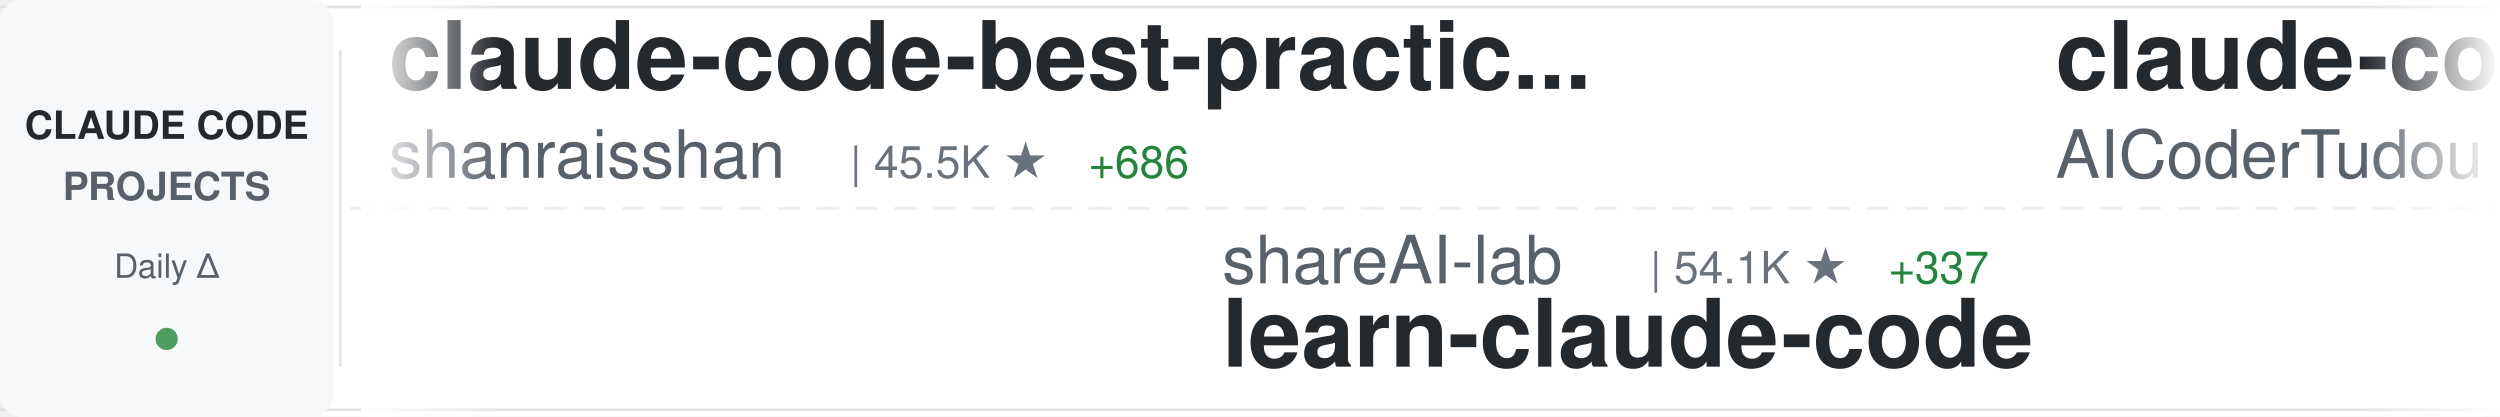
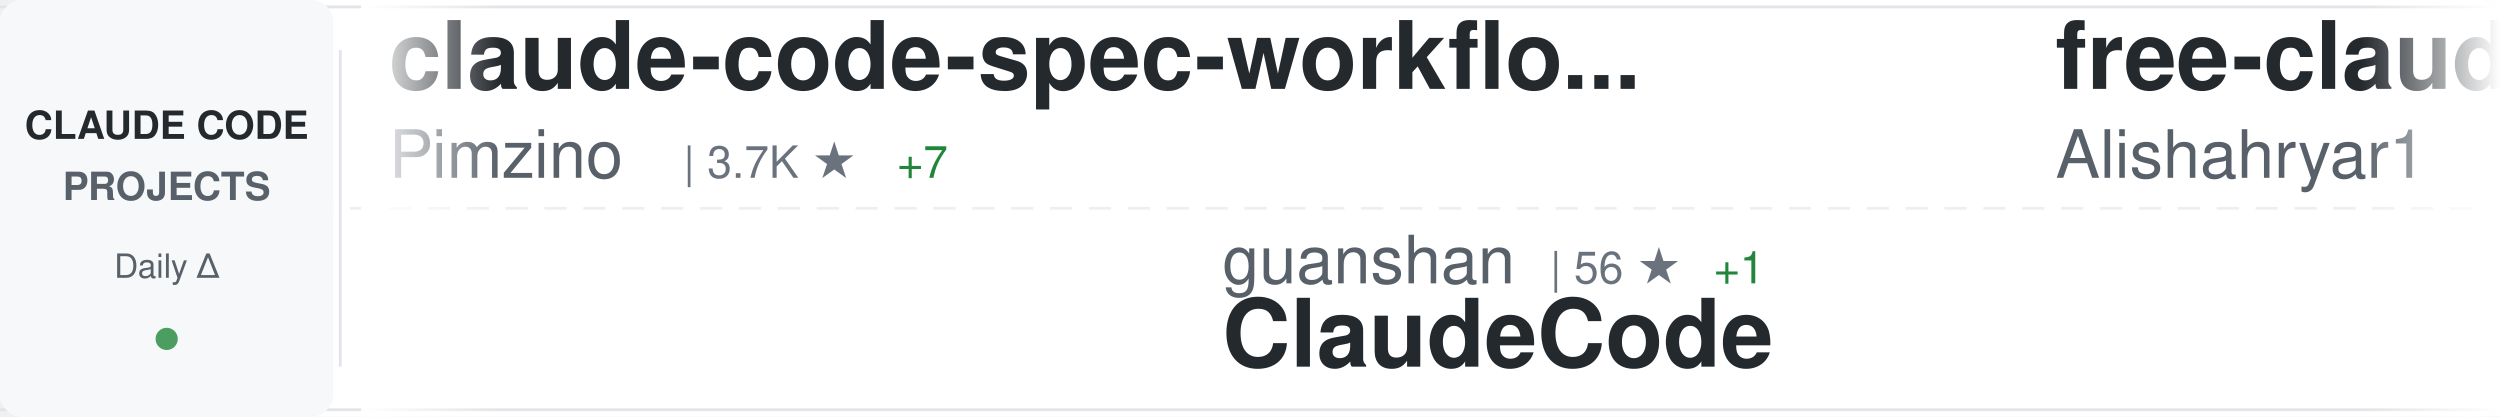
<svg xmlns="http://www.w3.org/2000/svg" width="900" height="150">
  <defs>
    <linearGradient id="awesomeLeftFade" x1="0%" y1="0%" x2="100%" y2="0%">
      <stop offset="0%" style="stop-color:#ffffff;stop-opacity:1" />
      <stop offset="100%" style="stop-color:#ffffff;stop-opacity:0" />
    </linearGradient>
    <linearGradient id="awesomeRightFade" x1="0%" y1="0%" x2="100%" y2="0%">
      <stop offset="0%" style="stop-color:#ffffff;stop-opacity:0" />
      <stop offset="100%" style="stop-color:#ffffff;stop-opacity:1" />
    </linearGradient>
  </defs>
  <rect width="900" height="150" fill="#ffffff" rx="8" />
  <rect x="0" y="2" width="900" height="1" fill="#e1e4e8" />
  <rect x="0" y="147" width="900" height="1" fill="#e1e4e8" />
  <line x1="0" y1="75" x2="900" y2="75" stroke="#e1e4e8" stroke-width="1" stroke-dasharray="8 6" opacity="0.6" />
  <rect x="0" y="0" width="120" height="150" fill="#f6f8fa" rx="8" />
  <text x="60" y="50" font-family="-apple-system, BlinkMacSystemFont, 'Segoe UI', Helvetica, Arial, sans-serif" font-size="14" font-weight="600" fill="#24292e" text-anchor="middle">CLAUDE CODE</text>
  <text x="60" y="72" font-family="-apple-system, BlinkMacSystemFont, 'Segoe UI', Helvetica, Arial, sans-serif" font-size="14" font-weight="600" fill="#586069" text-anchor="middle">PROJECTS</text>
  <text x="60" y="100" font-family="-apple-system, BlinkMacSystemFont, 'Segoe UI', Helvetica, Arial, sans-serif" font-size="12" font-weight="500" fill="#586069" text-anchor="middle">Daily Δ</text>
  <circle cx="60" cy="122" r="4" fill="#22863a" opacity="0.8" />
  <rect x="122" y="18" width="1" height="114" fill="#e1e4e8" />
  <clipPath id="awesomeTickerClip">
    <rect x="130" y="0" width="770" height="150" />
  </clipPath>
  <g clip-path="url(#awesomeTickerClip)">
    <g id="awesomeTickerItems">
      <animateTransform attributeName="transform" attributeType="XML" type="translate" from="0 0" to="-3000 0" dur="54s" repeatCount="indefinite" />
      <g transform="translate(0, 0)">
-         <text x="140" y="32" font-family="-apple-system, BlinkMacSystemFont, 'Segoe UI', Helvetica, Arial, sans-serif" font-size="34" font-weight="600" fill="#24292e">claude-code-best-practic...</text>
-         <text x="140" y="64" font-family="-apple-system, BlinkMacSystemFont, 'Segoe UI', Helvetica, Arial, sans-serif" font-size="24" font-weight="400" fill="#586069">shanraisshan</text>
-         <text x="306" y="64" font-family="-apple-system, BlinkMacSystemFont, 'Segoe UI', Helvetica, Arial, sans-serif" font-size="16" font-weight="500" fill="#6a737d">| 45.5K ★</text>
-         <text x="392" y="64" font-family="-apple-system, BlinkMacSystemFont, 'Segoe UI', Helvetica, Arial, sans-serif" font-size="16" font-weight="500" fill="#22863a"> +686</text>
+         <text x="140" y="32" font-family="-apple-system, BlinkMacSystemFont, 'Segoe UI', Helvetica, Arial, sans-serif" font-size="34" font-weight="600" fill="#24292e">claude-code-spec-workflo...</text>
+         <text x="140" y="64" font-family="-apple-system, BlinkMacSystemFont, 'Segoe UI', Helvetica, Arial, sans-serif" font-size="24" font-weight="400" fill="#586069">Pimzino</text>
+         <text x="246" y="64" font-family="-apple-system, BlinkMacSystemFont, 'Segoe UI', Helvetica, Arial, sans-serif" font-size="16" font-weight="500" fill="#6a737d">| 3.7K ★</text>
+         <text x="323" y="64" font-family="-apple-system, BlinkMacSystemFont, 'Segoe UI', Helvetica, Arial, sans-serif" font-size="16" font-weight="500" fill="#22863a"> +7</text>
      </g>
      <g transform="translate(300, 0)">
-         <text x="140" y="102" font-family="-apple-system, BlinkMacSystemFont, 'Segoe UI', Helvetica, Arial, sans-serif" font-size="24" font-weight="400" fill="#586069">shareAI-lab</text>
-         <text x="294" y="102" font-family="-apple-system, BlinkMacSystemFont, 'Segoe UI', Helvetica, Arial, sans-serif" font-size="16" font-weight="500" fill="#6a737d">| 54.1K ★</text>
-         <text x="380" y="102" font-family="-apple-system, BlinkMacSystemFont, 'Segoe UI', Helvetica, Arial, sans-serif" font-size="16" font-weight="500" fill="#22863a"> +337</text>
-         <text x="140" y="132" font-family="-apple-system, BlinkMacSystemFont, 'Segoe UI', Helvetica, Arial, sans-serif" font-size="34" font-weight="600" fill="#24292e">learn-claude-code</text>
+         <text x="140" y="102" font-family="-apple-system, BlinkMacSystemFont, 'Segoe UI', Helvetica, Arial, sans-serif" font-size="24" font-weight="400" fill="#586069">guanshan</text>
+         <text x="258" y="102" font-family="-apple-system, BlinkMacSystemFont, 'Segoe UI', Helvetica, Arial, sans-serif" font-size="16" font-weight="500" fill="#6a737d">| 56 ★</text>
+         <text x="317" y="102" font-family="-apple-system, BlinkMacSystemFont, 'Segoe UI', Helvetica, Arial, sans-serif" font-size="16" font-weight="500" fill="#22863a"> +1</text>
+         <text x="140" y="132" font-family="-apple-system, BlinkMacSystemFont, 'Segoe UI', Helvetica, Arial, sans-serif" font-size="34" font-weight="600" fill="#24292e">ClaudeCode</text>
      </g>
      <g transform="translate(600, 0)">
-         <text x="140" y="32" font-family="-apple-system, BlinkMacSystemFont, 'Segoe UI', Helvetica, Arial, sans-serif" font-size="34" font-weight="600" fill="#24292e">claude-code-tudou</text>
-         <text x="140" y="64" font-family="-apple-system, BlinkMacSystemFont, 'Segoe UI', Helvetica, Arial, sans-serif" font-size="24" font-weight="400" fill="#586069">AICoderTudou</text>
-         <text x="306" y="64" font-family="-apple-system, BlinkMacSystemFont, 'Segoe UI', Helvetica, Arial, sans-serif" font-size="16" font-weight="500" fill="#6a737d">| 483 ★</text>
-         <text x="374" y="64" font-family="-apple-system, BlinkMacSystemFont, 'Segoe UI', Helvetica, Arial, sans-serif" font-size="16" font-weight="500" fill="#22863a"> +3</text>
+         <text x="140" y="32" font-family="-apple-system, BlinkMacSystemFont, 'Segoe UI', Helvetica, Arial, sans-serif" font-size="34" font-weight="600" fill="#24292e">free-claude-code</text>
+         <text x="140" y="64" font-family="-apple-system, BlinkMacSystemFont, 'Segoe UI', Helvetica, Arial, sans-serif" font-size="24" font-weight="400" fill="#586069">Alishahryar1</text>
+         <text x="306" y="64" font-family="-apple-system, BlinkMacSystemFont, 'Segoe UI', Helvetica, Arial, sans-serif" font-size="16" font-weight="500" fill="#6a737d">| 1.9K ★</text>
+         <text x="383" y="64" font-family="-apple-system, BlinkMacSystemFont, 'Segoe UI', Helvetica, Arial, sans-serif" font-size="16" font-weight="500" fill="#22863a"> +32</text>
      </g>
      <g transform="translate(900, 0)">
-         <text x="140" y="102" font-family="-apple-system, BlinkMacSystemFont, 'Segoe UI', Helvetica, Arial, sans-serif" font-size="24" font-weight="400" fill="#586069">sickn33</text>
-         <text x="246" y="102" font-family="-apple-system, BlinkMacSystemFont, 'Segoe UI', Helvetica, Arial, sans-serif" font-size="16" font-weight="500" fill="#6a737d">| 33.5K ★</text>
-         <text x="332" y="102" font-family="-apple-system, BlinkMacSystemFont, 'Segoe UI', Helvetica, Arial, sans-serif" font-size="16" font-weight="500" fill="#22863a"> +263</text>
-         <text x="140" y="132" font-family="-apple-system, BlinkMacSystemFont, 'Segoe UI', Helvetica, Arial, sans-serif" font-size="34" font-weight="600" fill="#24292e">antigravity-awesome-skil...</text>
+         <text x="140" y="102" font-family="-apple-system, BlinkMacSystemFont, 'Segoe UI', Helvetica, Arial, sans-serif" font-size="24" font-weight="400" fill="#586069">zstmfhy</text>
+         <text x="246" y="102" font-family="-apple-system, BlinkMacSystemFont, 'Segoe UI', Helvetica, Arial, sans-serif" font-size="16" font-weight="500" fill="#6a737d">| 192 ★</text>
+         <text x="140" y="132" font-family="-apple-system, BlinkMacSystemFont, 'Segoe UI', Helvetica, Arial, sans-serif" font-size="34" font-weight="600" fill="#24292e">Claude-code</text>
      </g>
      <g transform="translate(1200, 0)">
-         <text x="140" y="32" font-family="-apple-system, BlinkMacSystemFont, 'Segoe UI', Helvetica, Arial, sans-serif" font-size="34" font-weight="600" fill="#24292e">claude-code-from-scratch</text>
-         <text x="140" y="64" font-family="-apple-system, BlinkMacSystemFont, 'Segoe UI', Helvetica, Arial, sans-serif" font-size="24" font-weight="400" fill="#586069">Windy3f3f3f3f</text>
-         <text x="318" y="64" font-family="-apple-system, BlinkMacSystemFont, 'Segoe UI', Helvetica, Arial, sans-serif" font-size="16" font-weight="500" fill="#6a737d">| 932 ★</text>
-         <text x="386" y="64" font-family="-apple-system, BlinkMacSystemFont, 'Segoe UI', Helvetica, Arial, sans-serif" font-size="16" font-weight="500" fill="#22863a"> +9</text>
+         <text x="140" y="32" font-family="-apple-system, BlinkMacSystemFont, 'Segoe UI', Helvetica, Arial, sans-serif" font-size="34" font-weight="600" fill="#24292e">oh-my-claudecode</text>
+         <text x="140" y="64" font-family="-apple-system, BlinkMacSystemFont, 'Segoe UI', Helvetica, Arial, sans-serif" font-size="24" font-weight="400" fill="#586069">Yeachan-Heo</text>
+         <text x="294" y="64" font-family="-apple-system, BlinkMacSystemFont, 'Segoe UI', Helvetica, Arial, sans-serif" font-size="16" font-weight="500" fill="#6a737d">| 29.4K ★</text>
+         <text x="380" y="64" font-family="-apple-system, BlinkMacSystemFont, 'Segoe UI', Helvetica, Arial, sans-serif" font-size="16" font-weight="500" fill="#22863a"> +297</text>
      </g>
      <g transform="translate(1500, 0)">
-         <text x="140" y="102" font-family="-apple-system, BlinkMacSystemFont, 'Segoe UI', Helvetica, Arial, sans-serif" font-size="24" font-weight="400" fill="#586069">liuup</text>
-         <text x="222" y="102" font-family="-apple-system, BlinkMacSystemFont, 'Segoe UI', Helvetica, Arial, sans-serif" font-size="16" font-weight="500" fill="#6a737d">| 1.7K ★</text>
-         <text x="299" y="102" font-family="-apple-system, BlinkMacSystemFont, 'Segoe UI', Helvetica, Arial, sans-serif" font-size="16" font-weight="500" fill="#22863a"> +52</text>
-         <text x="140" y="132" font-family="-apple-system, BlinkMacSystemFont, 'Segoe UI', Helvetica, Arial, sans-serif" font-size="34" font-weight="600" fill="#24292e">claude-code-analysis</text>
+         <text x="140" y="102" font-family="-apple-system, BlinkMacSystemFont, 'Segoe UI', Helvetica, Arial, sans-serif" font-size="24" font-weight="400" fill="#586069">ding113</text>
+         <text x="246" y="102" font-family="-apple-system, BlinkMacSystemFont, 'Segoe UI', Helvetica, Arial, sans-serif" font-size="16" font-weight="500" fill="#6a737d">| 2.5K ★</text>
+         <text x="323" y="102" font-family="-apple-system, BlinkMacSystemFont, 'Segoe UI', Helvetica, Arial, sans-serif" font-size="16" font-weight="500" fill="#22863a"> +28</text>
+         <text x="140" y="132" font-family="-apple-system, BlinkMacSystemFont, 'Segoe UI', Helvetica, Arial, sans-serif" font-size="34" font-weight="600" fill="#24292e">claude-code-hub</text>
      </g>
      <g transform="translate(1800, 0)">
-         <text x="140" y="32" font-family="-apple-system, BlinkMacSystemFont, 'Segoe UI', Helvetica, Arial, sans-serif" font-size="34" font-weight="600" fill="#24292e">claude_code_src</text>
-         <text x="140" y="64" font-family="-apple-system, BlinkMacSystemFont, 'Segoe UI', Helvetica, Arial, sans-serif" font-size="24" font-weight="400" fill="#586069">ponponon</text>
-         <text x="258" y="64" font-family="-apple-system, BlinkMacSystemFont, 'Segoe UI', Helvetica, Arial, sans-serif" font-size="16" font-weight="500" fill="#6a737d">| 2.2K ★</text>
-         <text x="335" y="64" font-family="-apple-system, BlinkMacSystemFont, 'Segoe UI', Helvetica, Arial, sans-serif" font-size="16" font-weight="500" fill="#22863a"> +4</text>
+         <text x="140" y="32" font-family="-apple-system, BlinkMacSystemFont, 'Segoe UI', Helvetica, Arial, sans-serif" font-size="34" font-weight="600" fill="#24292e">ralph-claude-code</text>
+         <text x="140" y="64" font-family="-apple-system, BlinkMacSystemFont, 'Segoe UI', Helvetica, Arial, sans-serif" font-size="24" font-weight="400" fill="#586069">frankbria</text>
+         <text x="270" y="64" font-family="-apple-system, BlinkMacSystemFont, 'Segoe UI', Helvetica, Arial, sans-serif" font-size="16" font-weight="500" fill="#6a737d">| 8.7K ★</text>
+         <text x="347" y="64" font-family="-apple-system, BlinkMacSystemFont, 'Segoe UI', Helvetica, Arial, sans-serif" font-size="16" font-weight="500" fill="#22863a"> +22</text>
      </g>
      <g transform="translate(2100, 0)">
-         <text x="140" y="102" font-family="-apple-system, BlinkMacSystemFont, 'Segoe UI', Helvetica, Arial, sans-serif" font-size="24" font-weight="400" fill="#586069">eyaltoledano</text>
-         <text x="306" y="102" font-family="-apple-system, BlinkMacSystemFont, 'Segoe UI', Helvetica, Arial, sans-serif" font-size="16" font-weight="500" fill="#6a737d">| 26.6K ★</text>
-         <text x="392" y="102" font-family="-apple-system, BlinkMacSystemFont, 'Segoe UI', Helvetica, Arial, sans-serif" font-size="16" font-weight="500" fill="#22863a"> +20</text>
-         <text x="140" y="132" font-family="-apple-system, BlinkMacSystemFont, 'Segoe UI', Helvetica, Arial, sans-serif" font-size="34" font-weight="600" fill="#24292e">claude-task-master</text>
+         <text x="140" y="102" font-family="-apple-system, BlinkMacSystemFont, 'Segoe UI', Helvetica, Arial, sans-serif" font-size="24" font-weight="400" fill="#586069">bfly123</text>
+         <text x="246" y="102" font-family="-apple-system, BlinkMacSystemFont, 'Segoe UI', Helvetica, Arial, sans-serif" font-size="16" font-weight="500" fill="#6a737d">| 2.3K ★</text>
+         <text x="323" y="102" font-family="-apple-system, BlinkMacSystemFont, 'Segoe UI', Helvetica, Arial, sans-serif" font-size="16" font-weight="500" fill="#22863a"> +21</text>
+         <text x="140" y="132" font-family="-apple-system, BlinkMacSystemFont, 'Segoe UI', Helvetica, Arial, sans-serif" font-size="34" font-weight="600" fill="#24292e">claude_code_bridge</text>
      </g>
      <g transform="translate(2400, 0)">
-         <text x="140" y="32" font-family="-apple-system, BlinkMacSystemFont, 'Segoe UI', Helvetica, Arial, sans-serif" font-size="34" font-weight="600" fill="#24292e">claude-code-ultimate-gui...</text>
-         <text x="140" y="64" font-family="-apple-system, BlinkMacSystemFont, 'Segoe UI', Helvetica, Arial, sans-serif" font-size="24" font-weight="400" fill="#586069">FlorianBruniaux</text>
-         <text x="342" y="64" font-family="-apple-system, BlinkMacSystemFont, 'Segoe UI', Helvetica, Arial, sans-serif" font-size="16" font-weight="500" fill="#6a737d">| 3.5K ★</text>
-         <text x="419" y="64" font-family="-apple-system, BlinkMacSystemFont, 'Segoe UI', Helvetica, Arial, sans-serif" font-size="16" font-weight="500" fill="#22863a"> +53</text>
+         <text x="140" y="32" font-family="-apple-system, BlinkMacSystemFont, 'Segoe UI', Helvetica, Arial, sans-serif" font-size="34" font-weight="600" fill="#24292e">claude-code-webui</text>
+         <text x="140" y="64" font-family="-apple-system, BlinkMacSystemFont, 'Segoe UI', Helvetica, Arial, sans-serif" font-size="24" font-weight="400" fill="#586069">sugyan</text>
+         <text x="234" y="64" font-family="-apple-system, BlinkMacSystemFont, 'Segoe UI', Helvetica, Arial, sans-serif" font-size="16" font-weight="500" fill="#6a737d">| 1.0K ★</text>
+         <text x="311" y="64" font-family="-apple-system, BlinkMacSystemFont, 'Segoe UI', Helvetica, Arial, sans-serif" font-size="16" font-weight="500" fill="#22863a"> +6</text>
      </g>
      <g transform="translate(2700, 0)">
-         <text x="140" y="102" font-family="-apple-system, BlinkMacSystemFont, 'Segoe UI', Helvetica, Arial, sans-serif" font-size="24" font-weight="400" fill="#586069">qwibitai</text>
-         <text x="258" y="102" font-family="-apple-system, BlinkMacSystemFont, 'Segoe UI', Helvetica, Arial, sans-serif" font-size="16" font-weight="500" fill="#6a737d">| 27.4K ★</text>
-         <text x="344" y="102" font-family="-apple-system, BlinkMacSystemFont, 'Segoe UI', Helvetica, Arial, sans-serif" font-size="16" font-weight="500" fill="#22863a"> +65</text>
-         <text x="140" y="132" font-family="-apple-system, BlinkMacSystemFont, 'Segoe UI', Helvetica, Arial, sans-serif" font-size="34" font-weight="600" fill="#24292e">nanoclaw</text>
+         <text x="140" y="102" font-family="-apple-system, BlinkMacSystemFont, 'Segoe UI', Helvetica, Arial, sans-serif" font-size="24" font-weight="400" fill="#586069">wanshuiyin</text>
+         <text x="282" y="102" font-family="-apple-system, BlinkMacSystemFont, 'Segoe UI', Helvetica, Arial, sans-serif" font-size="16" font-weight="500" fill="#6a737d">| 6.8K ★</text>
+         <text x="359" y="102" font-family="-apple-system, BlinkMacSystemFont, 'Segoe UI', Helvetica, Arial, sans-serif" font-size="16" font-weight="500" fill="#22863a"> +106</text>
+         <text x="140" y="132" font-family="-apple-system, BlinkMacSystemFont, 'Segoe UI', Helvetica, Arial, sans-serif" font-size="34" font-weight="600" fill="#24292e">Auto-claude-code-researc...</text>
      </g>
      <g transform="translate(3000, 0)">
-         <text x="140" y="32" font-family="-apple-system, BlinkMacSystemFont, 'Segoe UI', Helvetica, Arial, sans-serif" font-size="34" font-weight="600" fill="#24292e">claude-code-best-practic...</text>
-         <text x="140" y="64" font-family="-apple-system, BlinkMacSystemFont, 'Segoe UI', Helvetica, Arial, sans-serif" font-size="24" font-weight="400" fill="#586069">shanraisshan</text>
-         <text x="306" y="64" font-family="-apple-system, BlinkMacSystemFont, 'Segoe UI', Helvetica, Arial, sans-serif" font-size="16" font-weight="500" fill="#6a737d">| 45.5K ★</text>
-         <text x="392" y="64" font-family="-apple-system, BlinkMacSystemFont, 'Segoe UI', Helvetica, Arial, sans-serif" font-size="16" font-weight="500" fill="#22863a"> +686</text>
+         <text x="140" y="32" font-family="-apple-system, BlinkMacSystemFont, 'Segoe UI', Helvetica, Arial, sans-serif" font-size="34" font-weight="600" fill="#24292e">claude-code-spec-workflo...</text>
+         <text x="140" y="64" font-family="-apple-system, BlinkMacSystemFont, 'Segoe UI', Helvetica, Arial, sans-serif" font-size="24" font-weight="400" fill="#586069">Pimzino</text>
+         <text x="246" y="64" font-family="-apple-system, BlinkMacSystemFont, 'Segoe UI', Helvetica, Arial, sans-serif" font-size="16" font-weight="500" fill="#6a737d">| 3.7K ★</text>
+         <text x="323" y="64" font-family="-apple-system, BlinkMacSystemFont, 'Segoe UI', Helvetica, Arial, sans-serif" font-size="16" font-weight="500" fill="#22863a"> +7</text>
      </g>
      <g transform="translate(3300, 0)">
-         <text x="140" y="102" font-family="-apple-system, BlinkMacSystemFont, 'Segoe UI', Helvetica, Arial, sans-serif" font-size="24" font-weight="400" fill="#586069">shareAI-lab</text>
-         <text x="294" y="102" font-family="-apple-system, BlinkMacSystemFont, 'Segoe UI', Helvetica, Arial, sans-serif" font-size="16" font-weight="500" fill="#6a737d">| 54.1K ★</text>
-         <text x="380" y="102" font-family="-apple-system, BlinkMacSystemFont, 'Segoe UI', Helvetica, Arial, sans-serif" font-size="16" font-weight="500" fill="#22863a"> +337</text>
-         <text x="140" y="132" font-family="-apple-system, BlinkMacSystemFont, 'Segoe UI', Helvetica, Arial, sans-serif" font-size="34" font-weight="600" fill="#24292e">learn-claude-code</text>
+         <text x="140" y="102" font-family="-apple-system, BlinkMacSystemFont, 'Segoe UI', Helvetica, Arial, sans-serif" font-size="24" font-weight="400" fill="#586069">guanshan</text>
+         <text x="258" y="102" font-family="-apple-system, BlinkMacSystemFont, 'Segoe UI', Helvetica, Arial, sans-serif" font-size="16" font-weight="500" fill="#6a737d">| 56 ★</text>
+         <text x="317" y="102" font-family="-apple-system, BlinkMacSystemFont, 'Segoe UI', Helvetica, Arial, sans-serif" font-size="16" font-weight="500" fill="#22863a"> +1</text>
+         <text x="140" y="132" font-family="-apple-system, BlinkMacSystemFont, 'Segoe UI', Helvetica, Arial, sans-serif" font-size="34" font-weight="600" fill="#24292e">ClaudeCode</text>
      </g>
      <g transform="translate(3600, 0)">
-         <text x="140" y="32" font-family="-apple-system, BlinkMacSystemFont, 'Segoe UI', Helvetica, Arial, sans-serif" font-size="34" font-weight="600" fill="#24292e">claude-code-tudou</text>
-         <text x="140" y="64" font-family="-apple-system, BlinkMacSystemFont, 'Segoe UI', Helvetica, Arial, sans-serif" font-size="24" font-weight="400" fill="#586069">AICoderTudou</text>
-         <text x="306" y="64" font-family="-apple-system, BlinkMacSystemFont, 'Segoe UI', Helvetica, Arial, sans-serif" font-size="16" font-weight="500" fill="#6a737d">| 483 ★</text>
-         <text x="374" y="64" font-family="-apple-system, BlinkMacSystemFont, 'Segoe UI', Helvetica, Arial, sans-serif" font-size="16" font-weight="500" fill="#22863a"> +3</text>
+         <text x="140" y="32" font-family="-apple-system, BlinkMacSystemFont, 'Segoe UI', Helvetica, Arial, sans-serif" font-size="34" font-weight="600" fill="#24292e">free-claude-code</text>
+         <text x="140" y="64" font-family="-apple-system, BlinkMacSystemFont, 'Segoe UI', Helvetica, Arial, sans-serif" font-size="24" font-weight="400" fill="#586069">Alishahryar1</text>
+         <text x="306" y="64" font-family="-apple-system, BlinkMacSystemFont, 'Segoe UI', Helvetica, Arial, sans-serif" font-size="16" font-weight="500" fill="#6a737d">| 1.9K ★</text>
+         <text x="383" y="64" font-family="-apple-system, BlinkMacSystemFont, 'Segoe UI', Helvetica, Arial, sans-serif" font-size="16" font-weight="500" fill="#22863a"> +32</text>
      </g>
      <g transform="translate(3900, 0)">
-         <text x="140" y="102" font-family="-apple-system, BlinkMacSystemFont, 'Segoe UI', Helvetica, Arial, sans-serif" font-size="24" font-weight="400" fill="#586069">sickn33</text>
-         <text x="246" y="102" font-family="-apple-system, BlinkMacSystemFont, 'Segoe UI', Helvetica, Arial, sans-serif" font-size="16" font-weight="500" fill="#6a737d">| 33.5K ★</text>
-         <text x="332" y="102" font-family="-apple-system, BlinkMacSystemFont, 'Segoe UI', Helvetica, Arial, sans-serif" font-size="16" font-weight="500" fill="#22863a"> +263</text>
-         <text x="140" y="132" font-family="-apple-system, BlinkMacSystemFont, 'Segoe UI', Helvetica, Arial, sans-serif" font-size="34" font-weight="600" fill="#24292e">antigravity-awesome-skil...</text>
+         <text x="140" y="102" font-family="-apple-system, BlinkMacSystemFont, 'Segoe UI', Helvetica, Arial, sans-serif" font-size="24" font-weight="400" fill="#586069">zstmfhy</text>
+         <text x="246" y="102" font-family="-apple-system, BlinkMacSystemFont, 'Segoe UI', Helvetica, Arial, sans-serif" font-size="16" font-weight="500" fill="#6a737d">| 192 ★</text>
+         <text x="140" y="132" font-family="-apple-system, BlinkMacSystemFont, 'Segoe UI', Helvetica, Arial, sans-serif" font-size="34" font-weight="600" fill="#24292e">Claude-code</text>
      </g>
    </g>
  </g>
  <rect x="130" y="0" width="50" height="150" fill="url(#awesomeLeftFade)" />
  <rect x="850" y="0" width="50" height="150" fill="url(#awesomeRightFade)" />
</svg>
